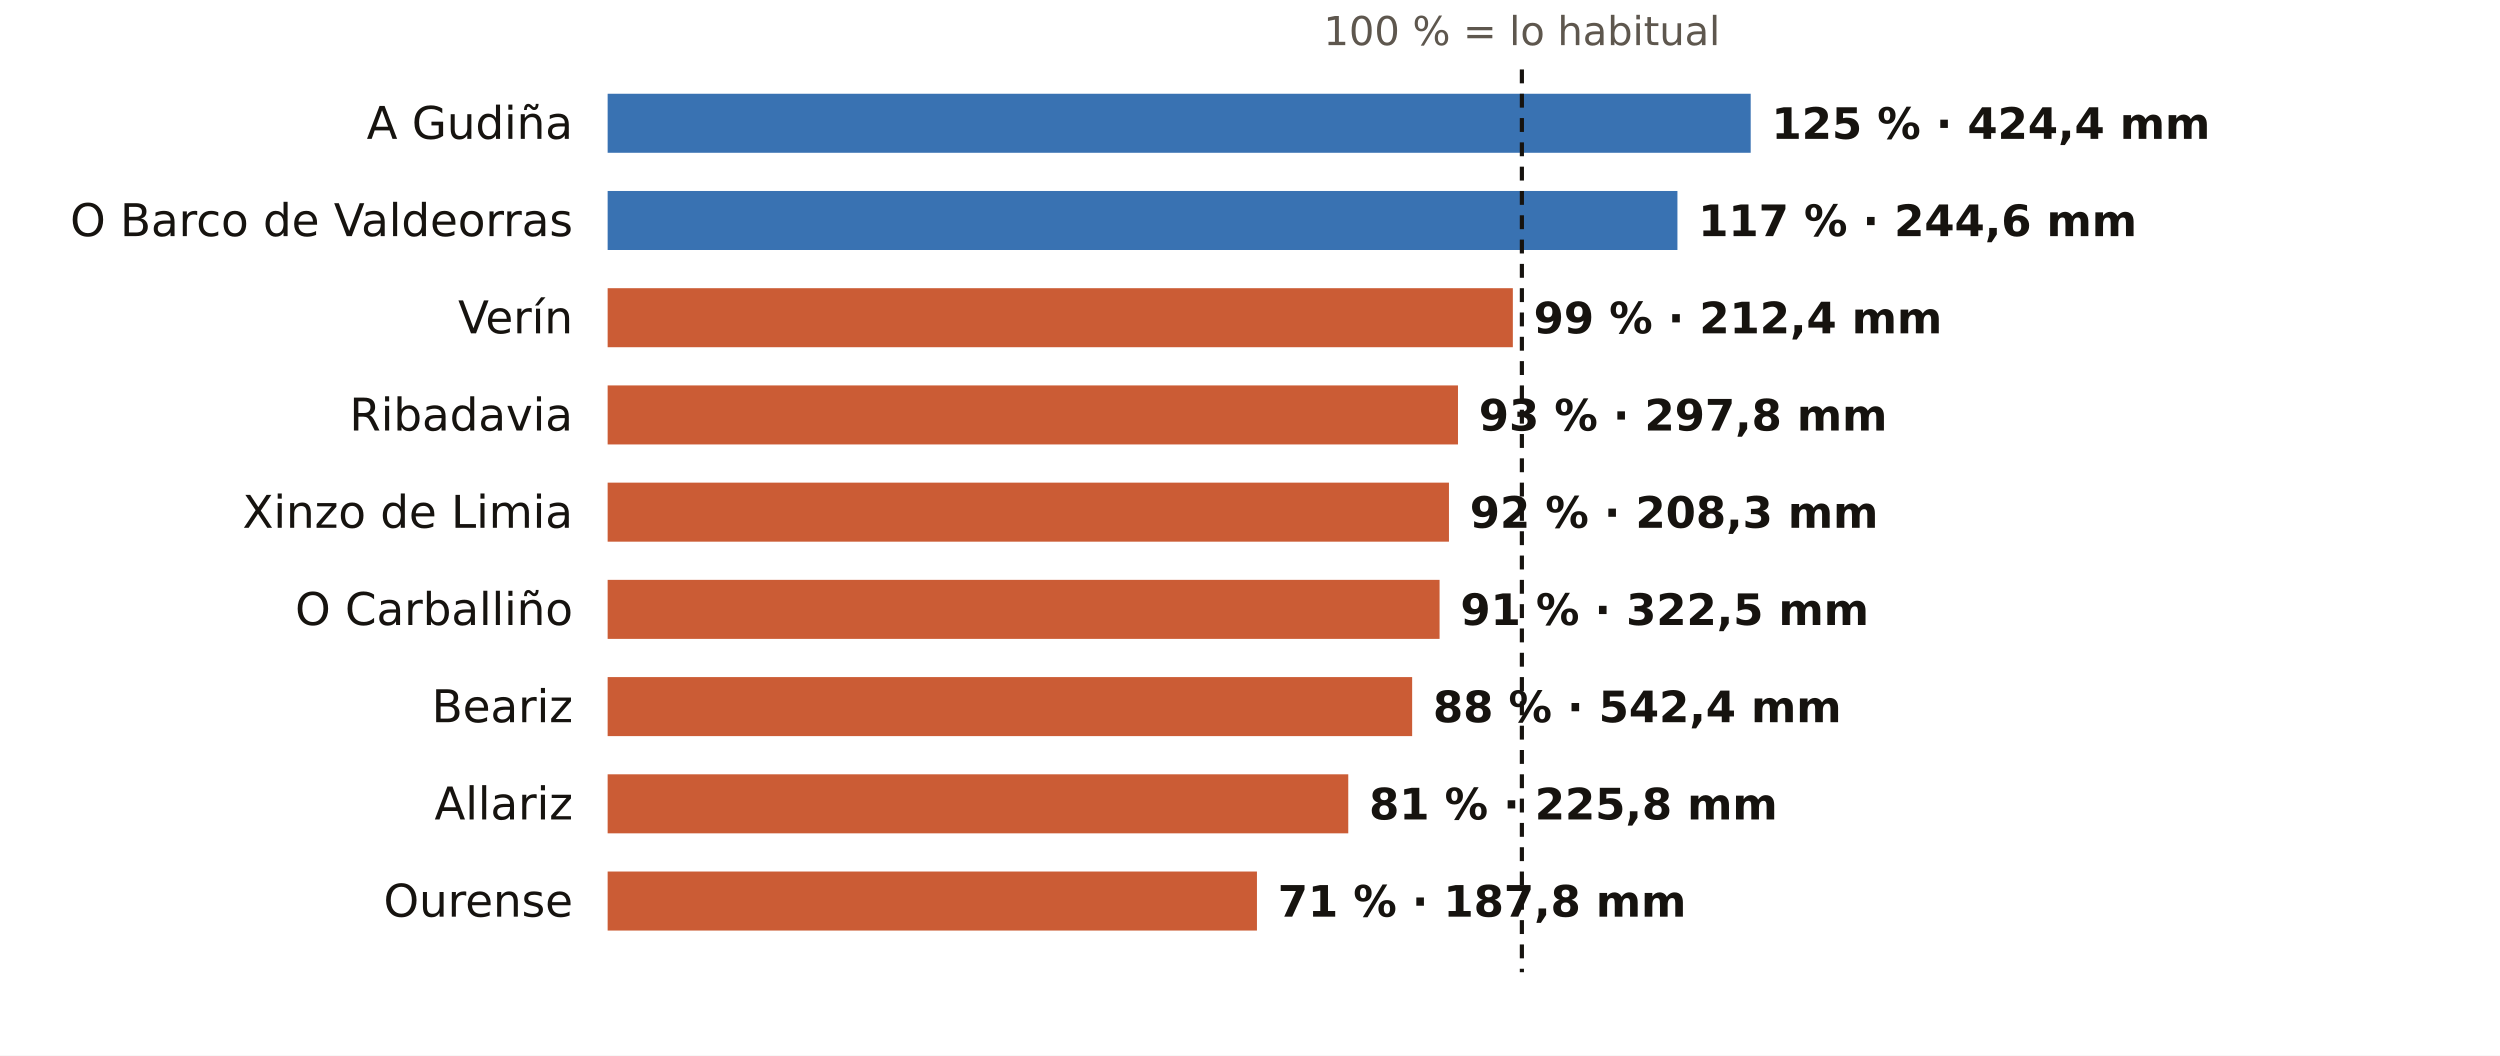
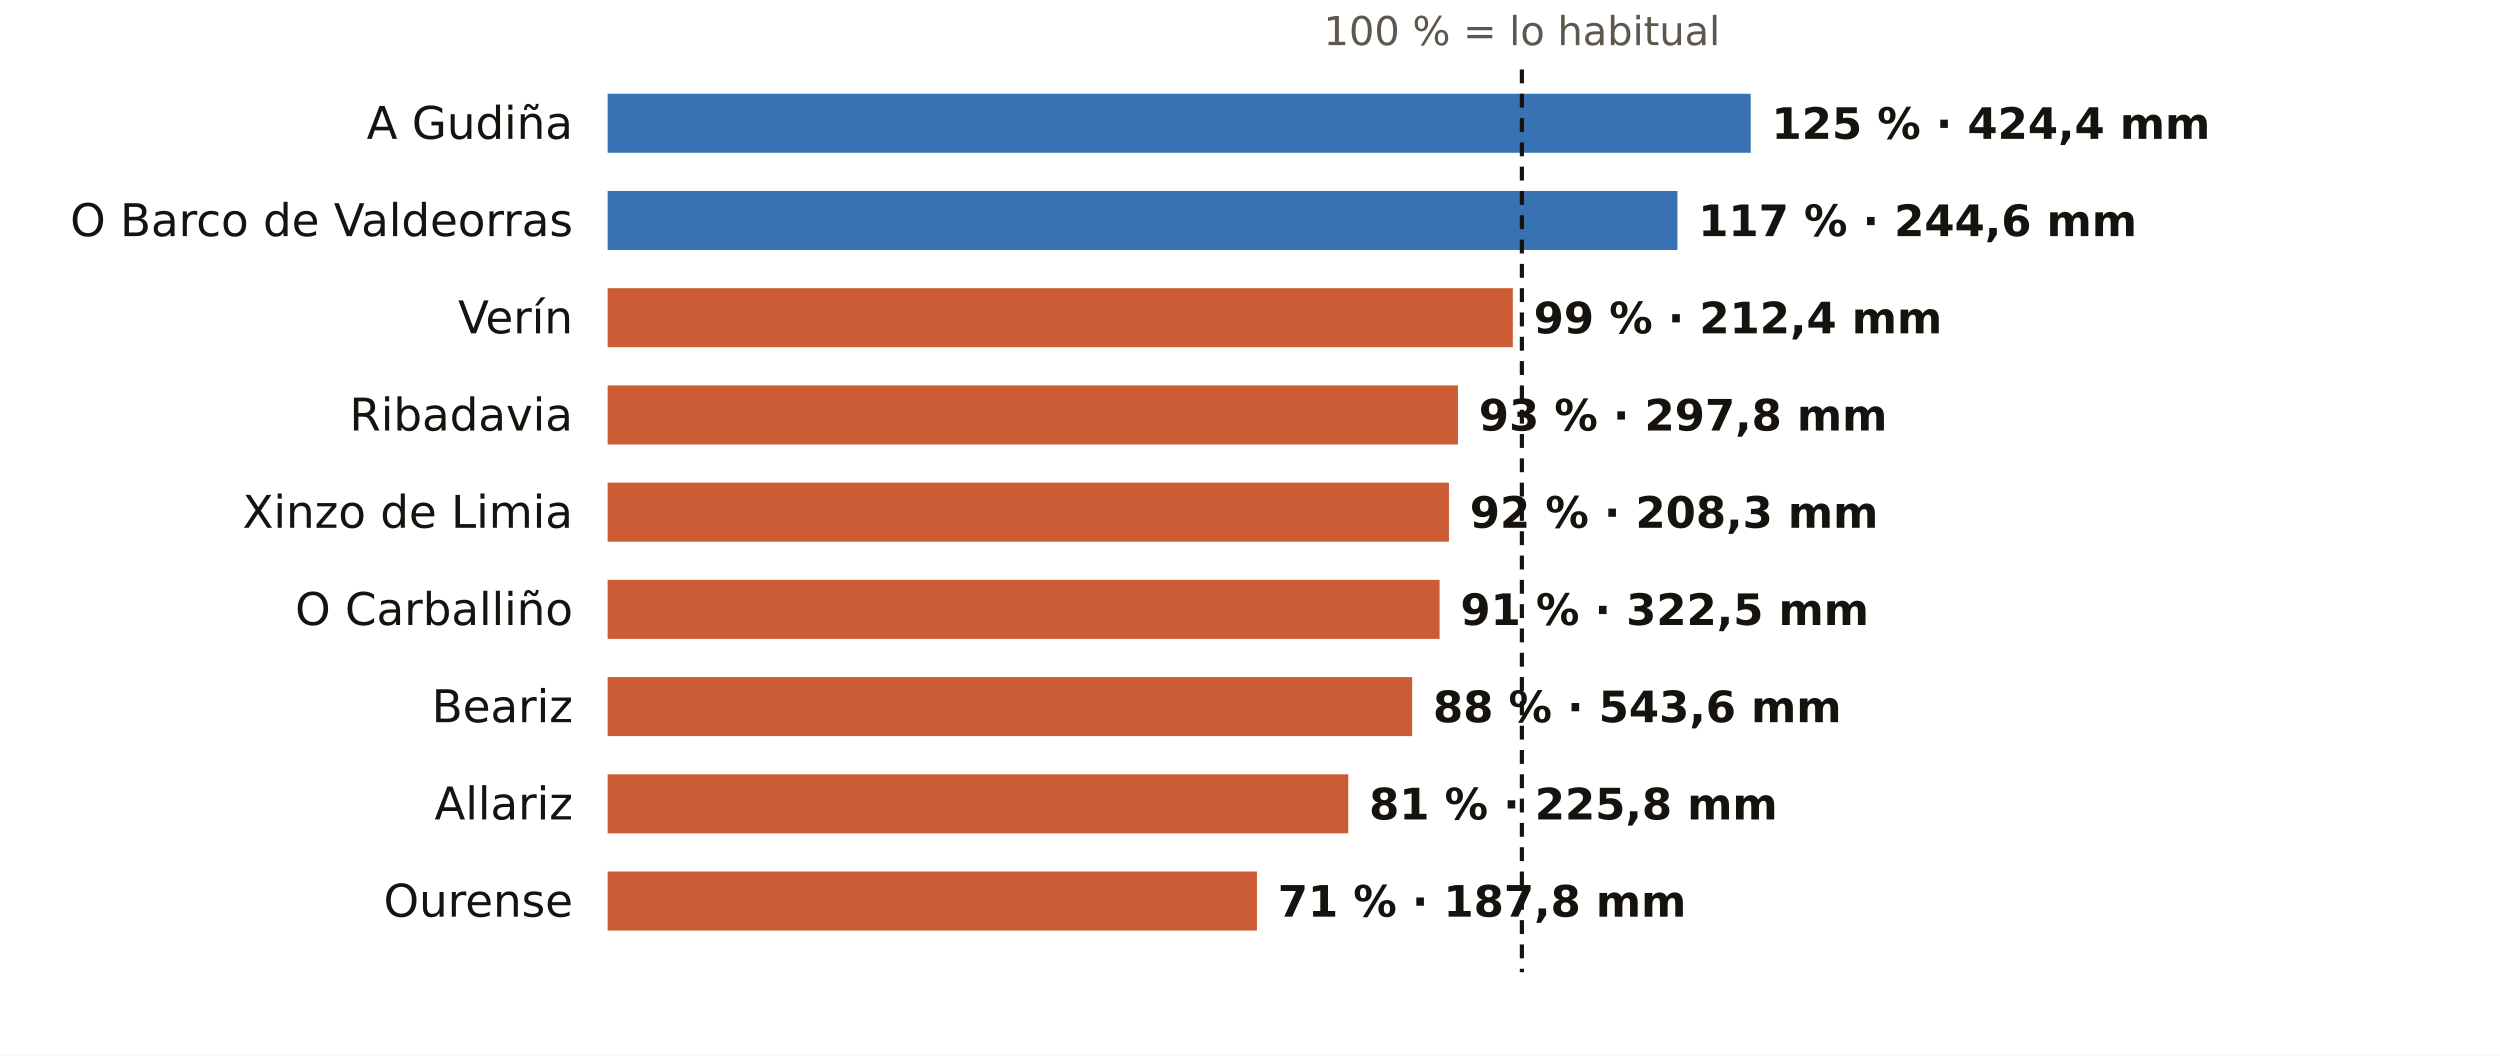
<svg xmlns="http://www.w3.org/2000/svg" viewBox="0 0 720 304" width="720" height="304" role="img" aria-label="El otoño en los pluviómetros de AEMET de Ourense: % de lo habitual">
  <rect width="720" height="304" fill="#FFFFFF" />
  <text x="438.3" y="13.0" font-size="11.5" fill="#5E574E" text-anchor="middle" font-weight="400" font-family="Public Sans, DejaVu Sans, Arial, sans-serif">100 % = lo habitual</text>
  <text x="165.0" y="40.0" font-size="13" fill="#16130F" text-anchor="end" font-weight="500" font-family="Public Sans, DejaVu Sans, Arial, sans-serif">A Gudiña</text>
  <rect x="175" y="27" width="329.2" height="17" fill="#1F5FA8" opacity="0.88" />
  <text x="510.2" y="40.0" font-size="12.5" fill="#16130F" text-anchor="start" font-weight="600" font-family="Public Sans, DejaVu Sans, Arial, sans-serif">125 % · 424,4 mm</text>
  <text x="165.0" y="68.0" font-size="13" fill="#16130F" text-anchor="end" font-weight="500" font-family="Public Sans, DejaVu Sans, Arial, sans-serif">O Barco de Valdeorras</text>
  <rect x="175" y="55" width="308.1" height="17" fill="#1F5FA8" opacity="0.88" />
  <text x="489.1" y="68.0" font-size="12.5" fill="#16130F" text-anchor="start" font-weight="600" font-family="Public Sans, DejaVu Sans, Arial, sans-serif">117 % · 244,6 mm</text>
  <text x="165.0" y="96.0" font-size="13" fill="#16130F" text-anchor="end" font-weight="500" font-family="Public Sans, DejaVu Sans, Arial, sans-serif">Verín</text>
  <rect x="175" y="83" width="260.7" height="17" fill="#C4461A" opacity="0.88" />
  <text x="441.7" y="96.0" font-size="12.5" fill="#16130F" text-anchor="start" font-weight="600" font-family="Public Sans, DejaVu Sans, Arial, sans-serif">99 % · 212,4 mm</text>
  <text x="165.0" y="124.0" font-size="13" fill="#16130F" text-anchor="end" font-weight="500" font-family="Public Sans, DejaVu Sans, Arial, sans-serif">Ribadavia</text>
  <rect x="175" y="111" width="244.9" height="17" fill="#C4461A" opacity="0.88" />
  <text x="425.9" y="124.0" font-size="12.5" fill="#16130F" text-anchor="start" font-weight="600" font-family="Public Sans, DejaVu Sans, Arial, sans-serif">93 % · 297,8 mm</text>
  <text x="165.0" y="152.0" font-size="13" fill="#16130F" text-anchor="end" font-weight="500" font-family="Public Sans, DejaVu Sans, Arial, sans-serif">Xinzo de Limia</text>
  <rect x="175" y="139" width="242.3" height="17" fill="#C4461A" opacity="0.88" />
  <text x="423.3" y="152.0" font-size="12.5" fill="#16130F" text-anchor="start" font-weight="600" font-family="Public Sans, DejaVu Sans, Arial, sans-serif">92 % · 208,3 mm</text>
  <text x="165.0" y="180.0" font-size="13" fill="#16130F" text-anchor="end" font-weight="500" font-family="Public Sans, DejaVu Sans, Arial, sans-serif">O Carballiño</text>
  <rect x="175" y="167" width="239.6" height="17" fill="#C4461A" opacity="0.88" />
  <text x="420.6" y="180.0" font-size="12.5" fill="#16130F" text-anchor="start" font-weight="600" font-family="Public Sans, DejaVu Sans, Arial, sans-serif">91 % · 322,5 mm</text>
  <text x="165.0" y="208.0" font-size="13" fill="#16130F" text-anchor="end" font-weight="500" font-family="Public Sans, DejaVu Sans, Arial, sans-serif">Beariz</text>
  <rect x="175" y="195" width="231.7" height="17" fill="#C4461A" opacity="0.88" />
-   <text x="412.7" y="208.0" font-size="12.5" fill="#16130F" text-anchor="start" font-weight="600" font-family="Public Sans, DejaVu Sans, Arial, sans-serif">88 % · 542,4 mm</text>
+   <text x="412.7" y="208.0" font-size="12.5" fill="#16130F" text-anchor="start" font-weight="600" font-family="Public Sans, DejaVu Sans, Arial, sans-serif">88 % · 543,6 mm</text>
  <text x="165.0" y="236.0" font-size="13" fill="#16130F" text-anchor="end" font-weight="500" font-family="Public Sans, DejaVu Sans, Arial, sans-serif">Allariz</text>
  <rect x="175" y="223" width="213.3" height="17" fill="#C4461A" opacity="0.88" />
  <text x="394.3" y="236.0" font-size="12.5" fill="#16130F" text-anchor="start" font-weight="600" font-family="Public Sans, DejaVu Sans, Arial, sans-serif">81 % · 225,8 mm</text>
  <text x="165.0" y="264.0" font-size="13" fill="#16130F" text-anchor="end" font-weight="500" font-family="Public Sans, DejaVu Sans, Arial, sans-serif">Ourense</text>
  <rect x="175" y="251" width="187.0" height="17" fill="#C4461A" opacity="0.88" />
  <text x="368.0" y="264.0" font-size="12.5" fill="#16130F" text-anchor="start" font-weight="600" font-family="Public Sans, DejaVu Sans, Arial, sans-serif">71 % · 187,8 mm</text>
  <line x1="438.3" x2="438.3" y1="20" y2="280" stroke="#16130F" stroke-width="1.2" stroke-dasharray="4 3" />
</svg>
